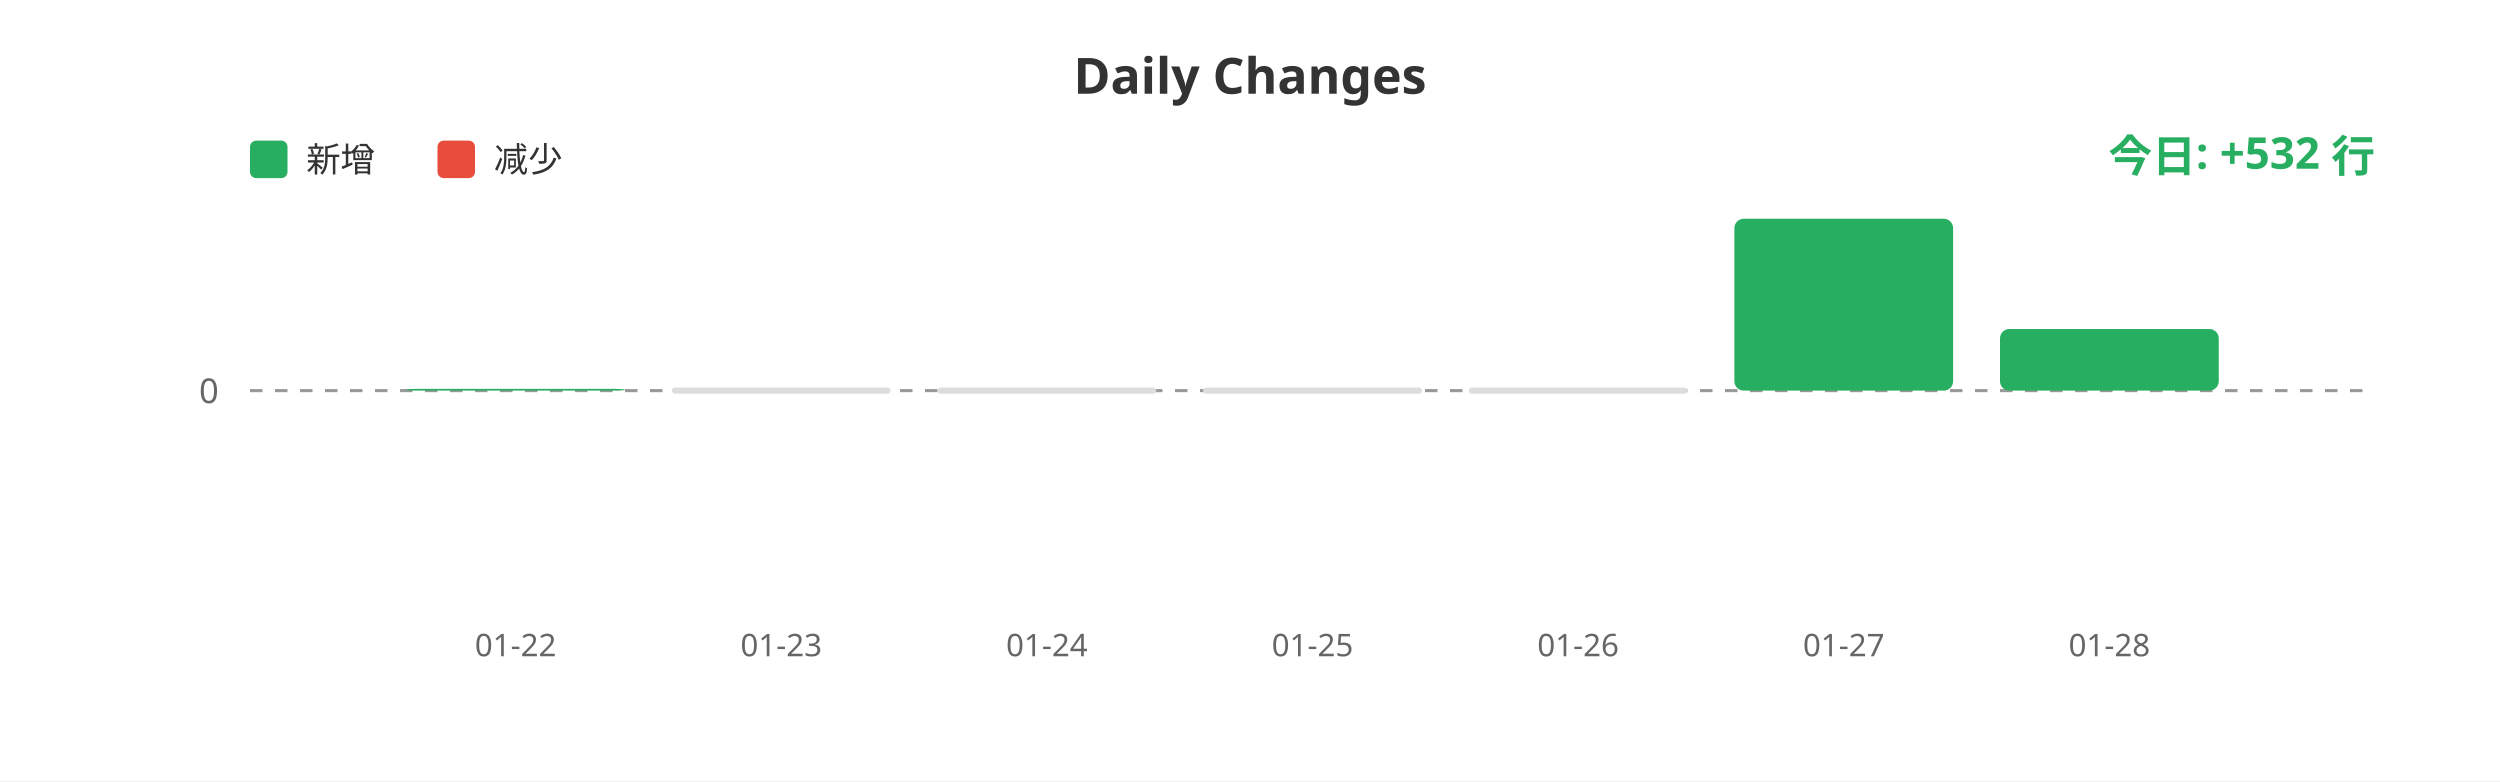
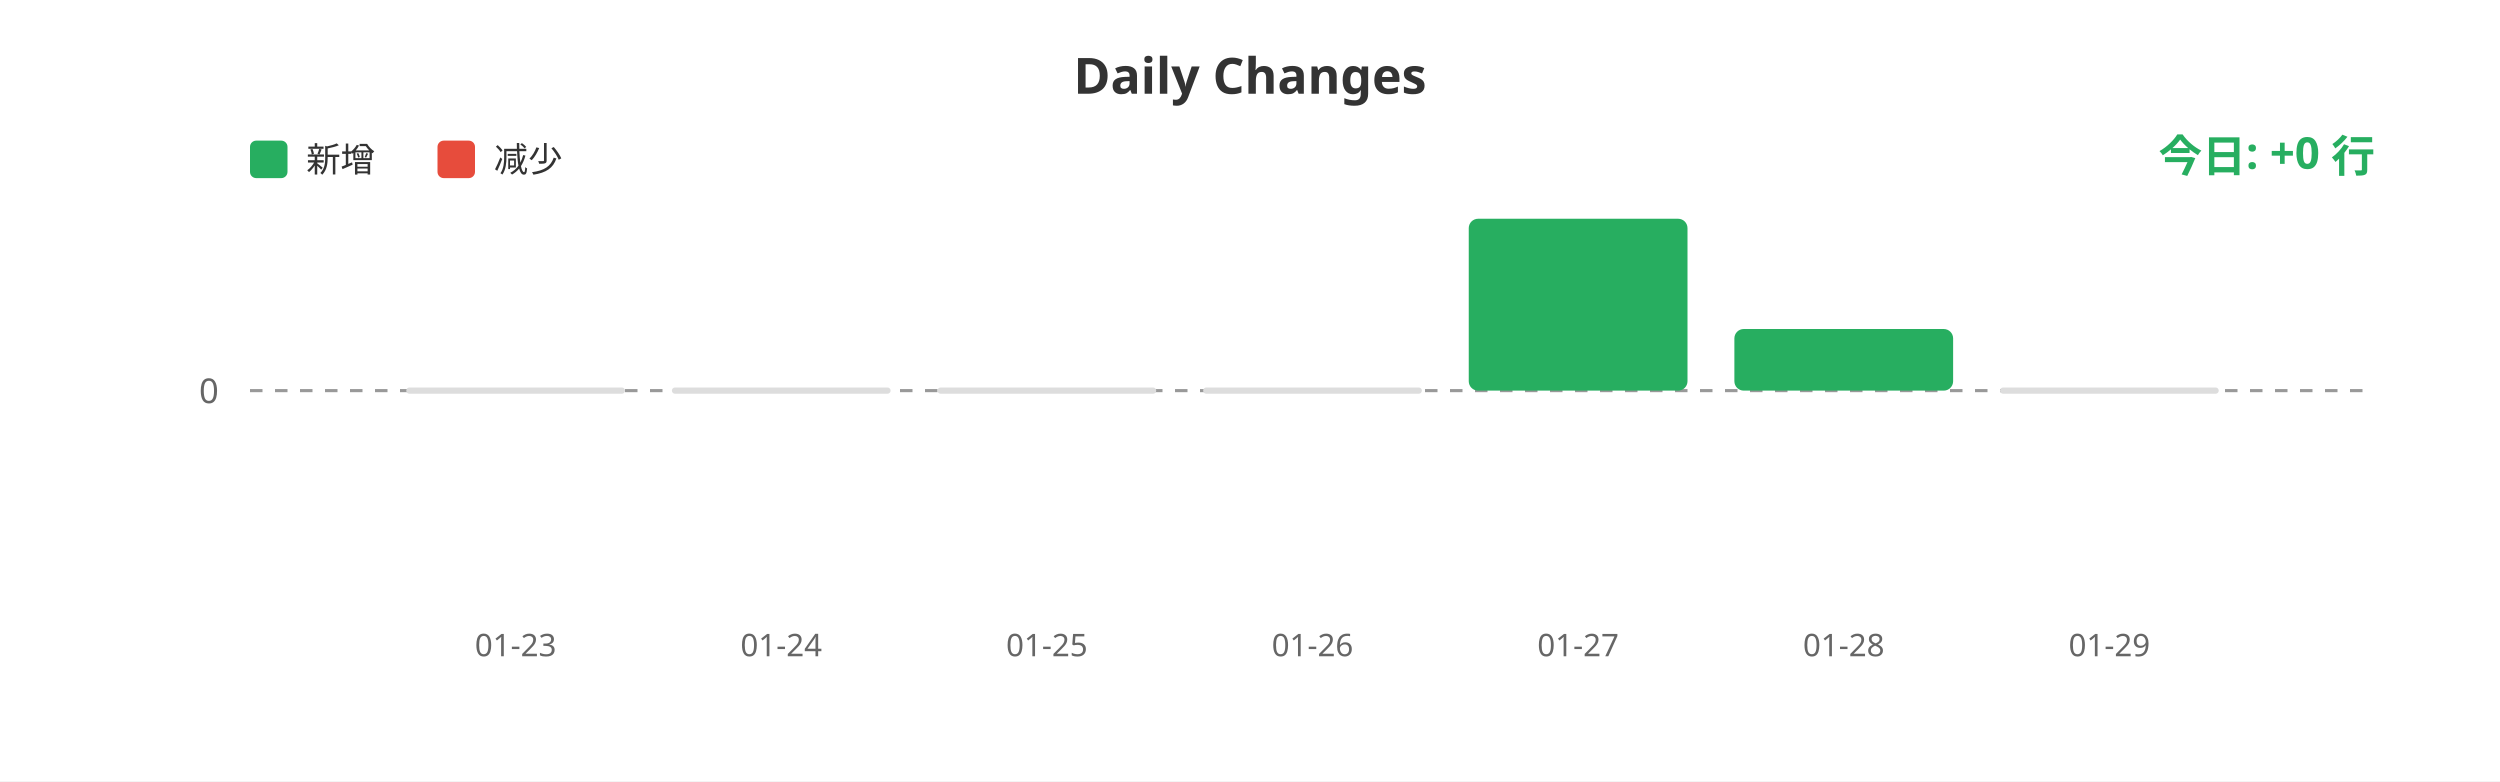
<svg xmlns="http://www.w3.org/2000/svg" width="800" height="250">
  <rect width="100%" height="100%" fill="#ffffff" />
  <text x="400" y="30" fill="#333" font-size="16" font-weight="bold" text-anchor="middle" font-family="sans-serif">Daily Changes</text>
  <rect x="80" y="45" width="12" height="12" fill="#27ae60" rx="2" />
  <text x="98" y="55" fill="#333" font-size="11" font-family="sans-serif">新增</text>
  <rect x="140" y="45" width="12" height="12" fill="#e74c3c" rx="2" />
  <text x="158" y="55" fill="#333" font-size="11" font-family="sans-serif">减少</text>
  <line x1="80" y1="125" x2="760" y2="125" stroke="#999" stroke-width="1" stroke-dasharray="4" />
  <text x="70" y="129" fill="#666" font-size="11" text-anchor="end" font-family="sans-serif">0</text>
-   <rect x="130.0" y="124.444" width="70" height="0.556" fill="#27ae60" rx="3" />
+   <rect x="130.0" y="124" width="70" height="2" fill="#ddd" rx="1" />
  <rect x="215.0" y="124" width="70" height="2" fill="#ddd" rx="1" />
  <rect x="300.0" y="124" width="70" height="2" fill="#ddd" rx="1" />
  <rect x="385.0" y="124" width="70" height="2" fill="#ddd" rx="1" />
-   <rect x="470.0" y="124" width="70" height="2" fill="#ddd" rx="1" />
-   <rect x="555.0" y="70.0" width="70" height="55.0" fill="#27ae60" rx="3" />
-   <rect x="640.0" y="105.283" width="70" height="19.717" fill="#27ae60" rx="3" />
-   <text x="165.0" y="210" fill="#666" font-size="10" text-anchor="middle" font-family="sans-serif">01-22</text>
-   <text x="250.0" y="210" fill="#666" font-size="10" text-anchor="middle" font-family="sans-serif">01-23</text>
-   <text x="335.0" y="210" fill="#666" font-size="10" text-anchor="middle" font-family="sans-serif">01-24</text>
-   <text x="420.0" y="210" fill="#666" font-size="10" text-anchor="middle" font-family="sans-serif">01-25</text>
-   <text x="505.0" y="210" fill="#666" font-size="10" text-anchor="middle" font-family="sans-serif">01-26</text>
-   <text x="590.0" y="210" fill="#666" font-size="10" text-anchor="middle" font-family="sans-serif">01-27</text>
-   <text x="675.0" y="210" fill="#666" font-size="10" text-anchor="middle" font-family="sans-serif">01-28</text>
-   <text x="760" y="55" fill="#27ae60" font-size="14" font-weight="bold" text-anchor="end" font-family="sans-serif">今日: +532 行</text>
+   <rect x="470.0" y="70.0" width="70" height="55.0" fill="#27ae60" rx="3" />
+   <rect x="555.0" y="105.283" width="70" height="19.717" fill="#27ae60" rx="3" />
+   <rect x="640.0" y="124" width="70" height="2" fill="#ddd" rx="1" />
+   <text x="165.0" y="210" fill="#666" font-size="10" text-anchor="middle" font-family="sans-serif">01-23</text>
+   <text x="250.0" y="210" fill="#666" font-size="10" text-anchor="middle" font-family="sans-serif">01-24</text>
+   <text x="335.0" y="210" fill="#666" font-size="10" text-anchor="middle" font-family="sans-serif">01-25</text>
+   <text x="420.0" y="210" fill="#666" font-size="10" text-anchor="middle" font-family="sans-serif">01-26</text>
+   <text x="505.0" y="210" fill="#666" font-size="10" text-anchor="middle" font-family="sans-serif">01-27</text>
+   <text x="590.0" y="210" fill="#666" font-size="10" text-anchor="middle" font-family="sans-serif">01-28</text>
+   <text x="675.0" y="210" fill="#666" font-size="10" text-anchor="middle" font-family="sans-serif">01-29</text>
+   <text x="760" y="55" fill="#27ae60" font-size="14" font-weight="bold" text-anchor="end" font-family="sans-serif">今日: +0 行</text>
</svg>
